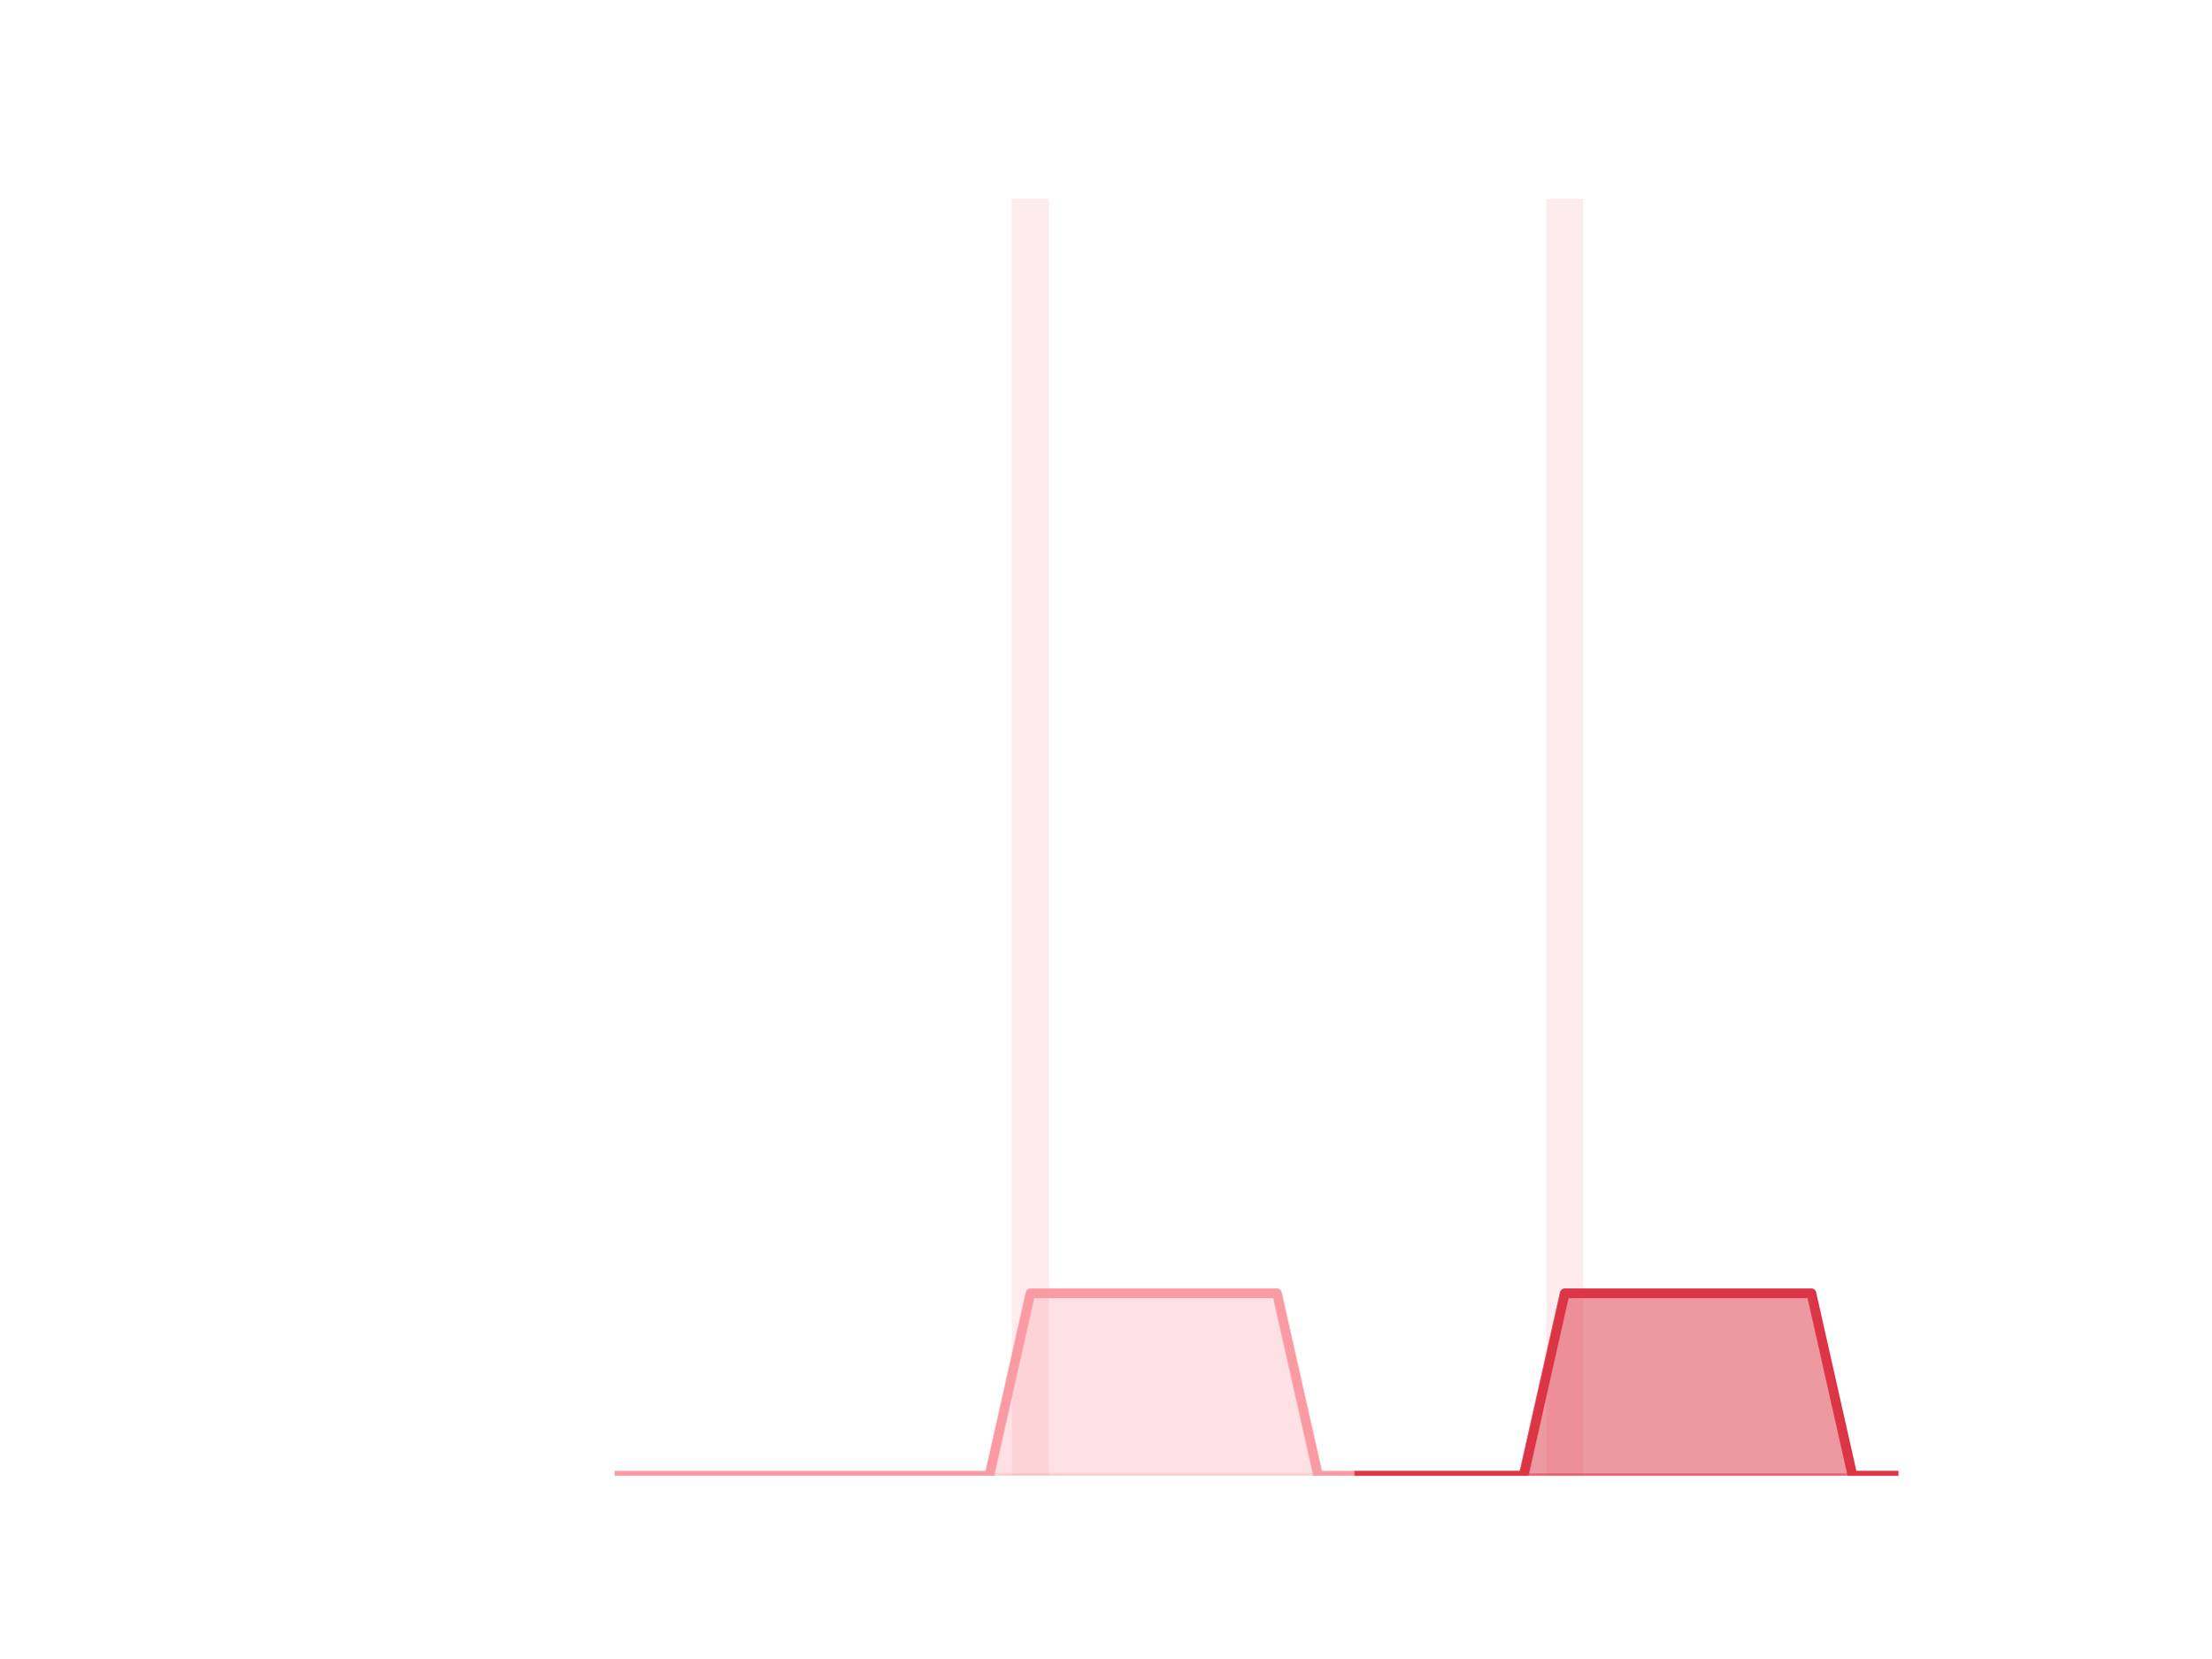
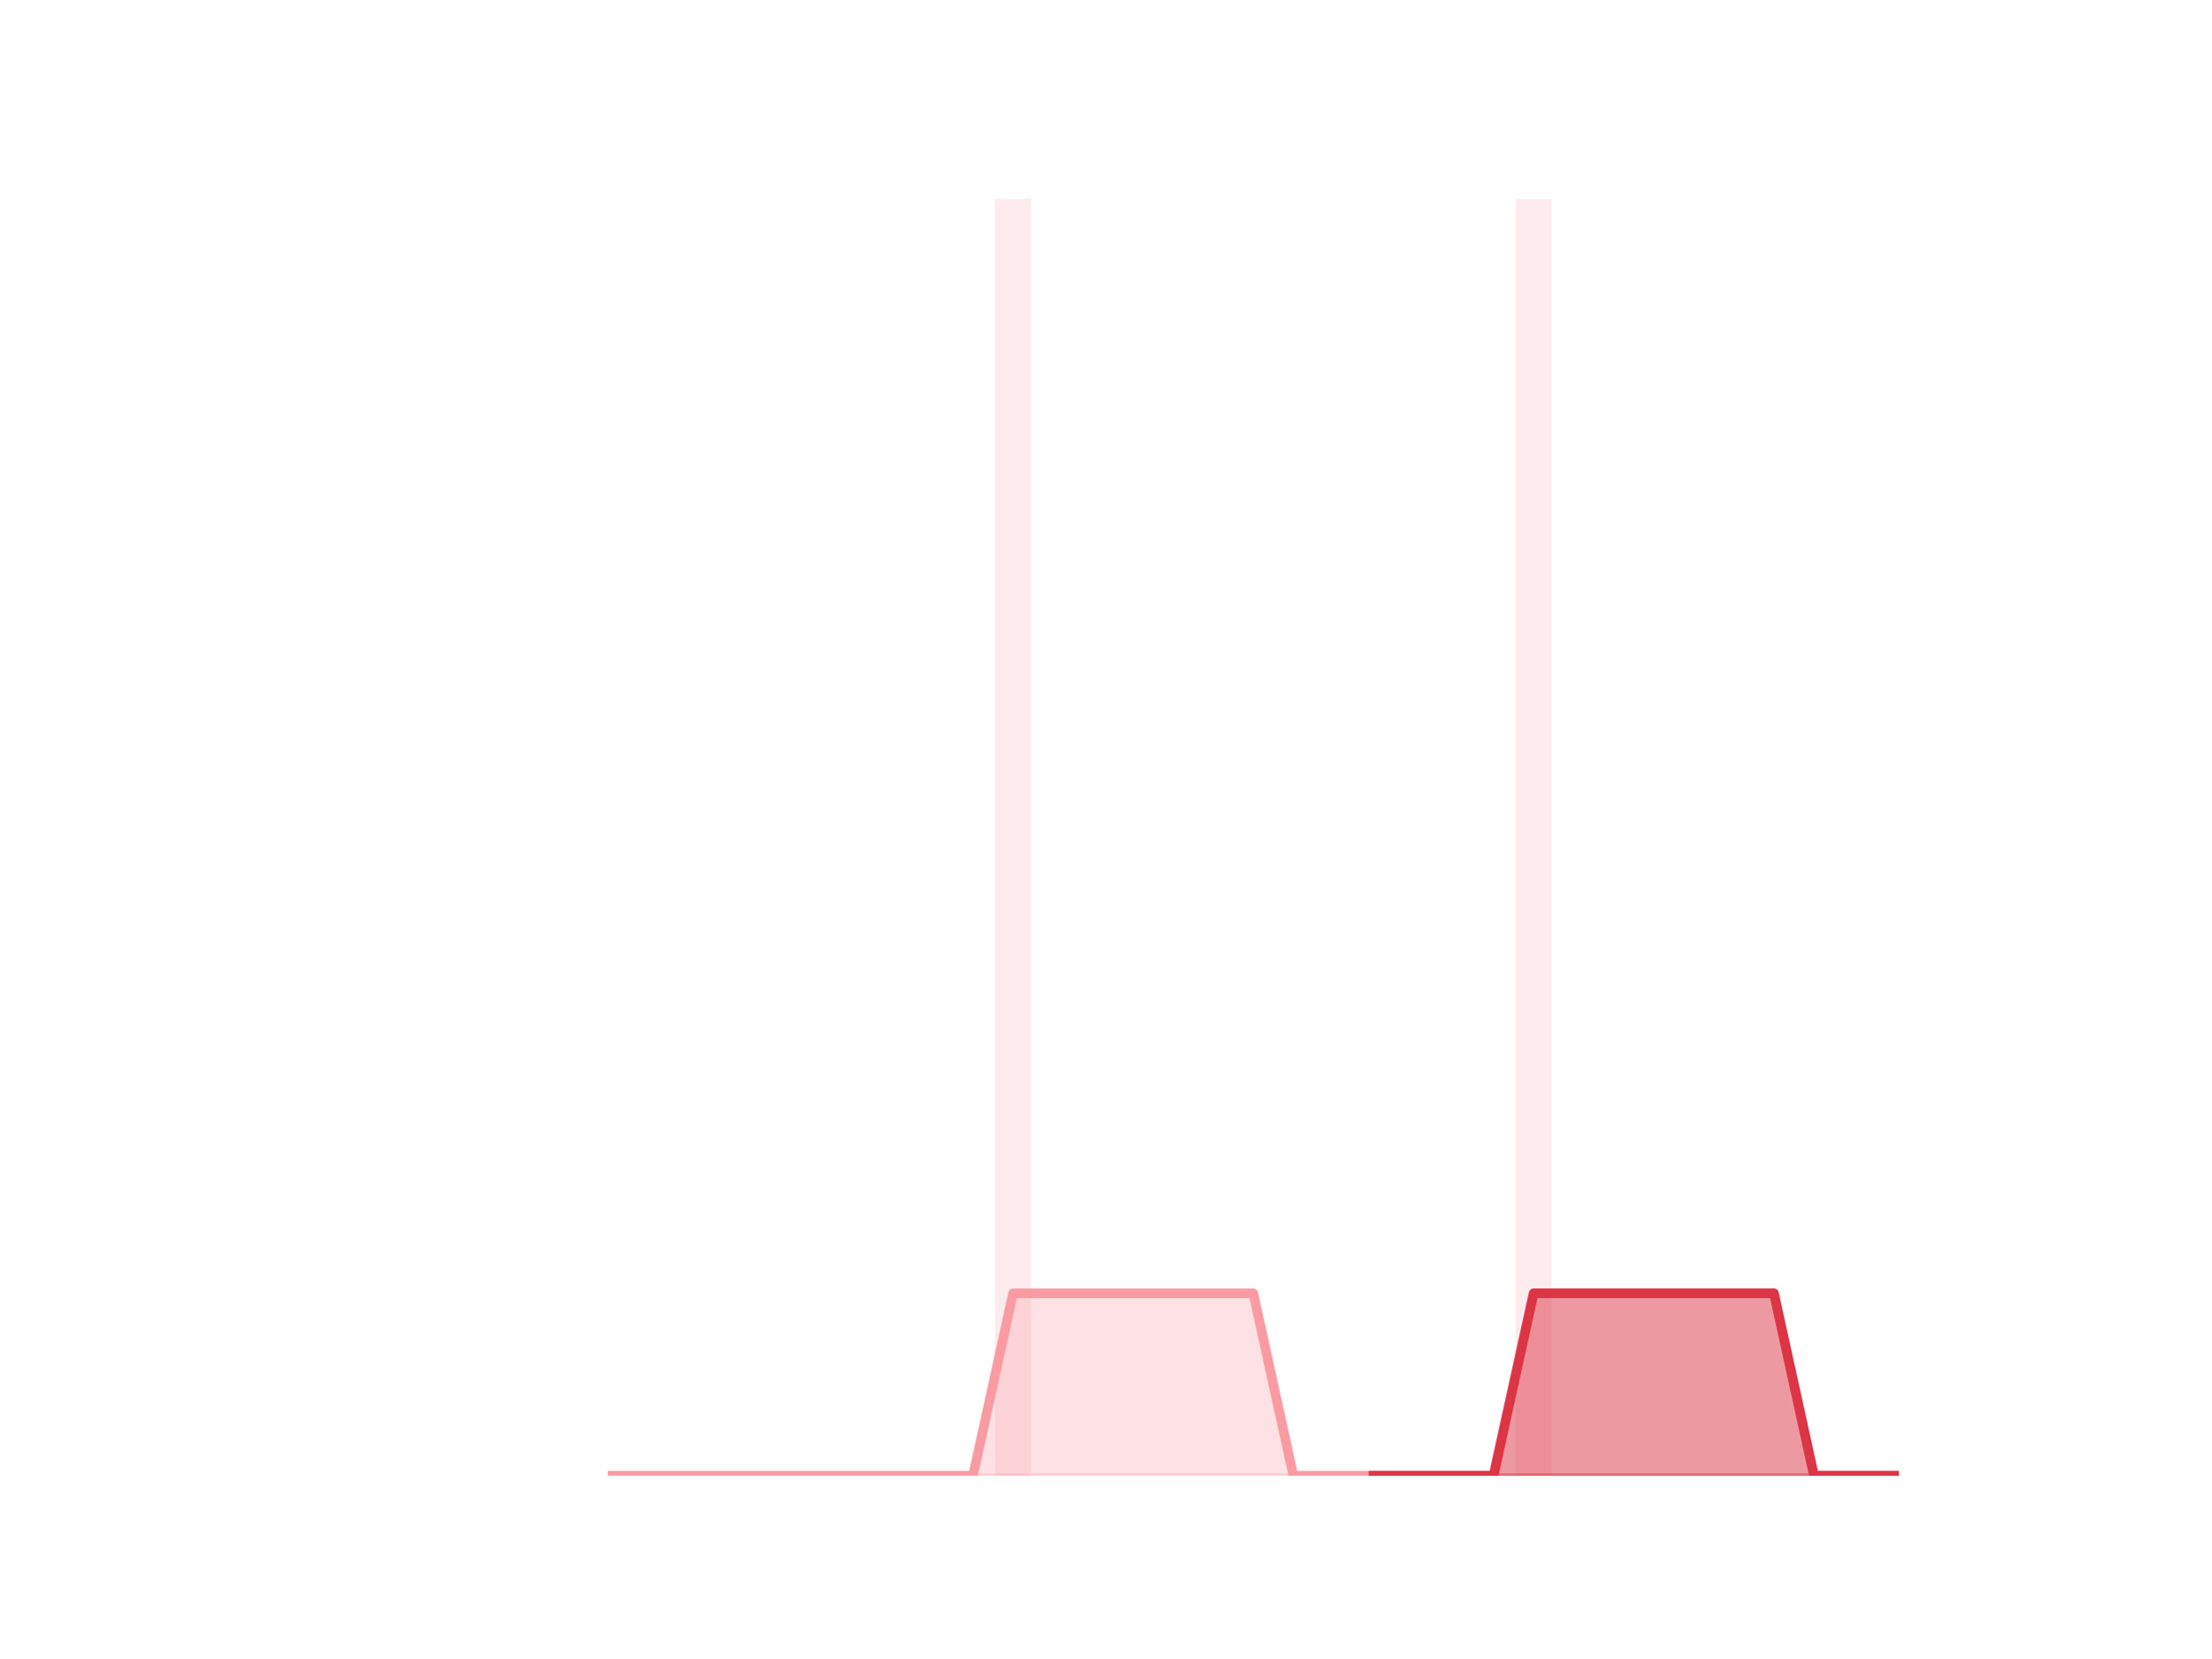
<svg xmlns="http://www.w3.org/2000/svg" xmlns:xlink="http://www.w3.org/1999/xlink" height="345.6pt" version="1.1" viewBox="0 0 460.8 345.6" width="460.8pt">
  <defs>
    <style type="text/css">*{stroke-linecap:butt;stroke-linejoin:round;}</style>
  </defs>
  <g id="figure_1">
    <g id="patch_1">
      <path d="M 0 345.6  L 460.8 345.6  L 460.8 0  L 0 0  z " style="fill:none;" />
    </g>
    <g id="axes_1">
      <g id="patch_2">
-         <path clip-path="url(#pf611ce19d8)" d="M 73.833 307.584  L 81.542 307.584  L 81.542 307.584  L 73.833 307.584  z " style="fill:#fa9ba4;opacity:0.2;" />
+         <path clip-path="url(#pc63a5c3a55)" d="M 73.833 307.584  L 81.344 307.584  L 81.344 307.584  L 73.833 307.584  z " style="fill:#fa9ba4;opacity:0.2;" />
      </g>
      <g id="patch_3">
-         <path clip-path="url(#pf611ce19d8)" d="M 82.399 307.584  L 90.108 307.584  L 90.108 307.584  L 82.399 307.584  z " style="fill:#fa9ba4;opacity:0.2;" />
+         <path clip-path="url(#pc63a5c3a55)" d="M 82.179 307.584  L 89.69 307.584  L 89.69 307.584  L 82.179 307.584  z " style="fill:#fa9ba4;opacity:0.2;" />
      </g>
      <g id="patch_4">
-         <path clip-path="url(#pf611ce19d8)" d="M 90.965 307.584  L 98.674 307.584  L 98.674 307.584  L 90.965 307.584  z " style="fill:#fa9ba4;opacity:0.2;" />
+         <path clip-path="url(#pc63a5c3a55)" d="M 90.524 307.584  L 98.036 307.584  L 98.036 307.584  L 90.524 307.584  z " style="fill:#fa9ba4;opacity:0.2;" />
      </g>
      <g id="patch_5">
-         <path clip-path="url(#pf611ce19d8)" d="M 99.531 307.584  L 107.24 307.584  L 107.24 307.584  L 99.531 307.584  z " style="fill:#fa9ba4;opacity:0.2;" />
+         <path clip-path="url(#pc63a5c3a55)" d="M 98.87 307.584  L 106.382 307.584  L 106.382 307.584  L 98.87 307.584  z " style="fill:#fa9ba4;opacity:0.2;" />
      </g>
      <g id="patch_6">
-         <path clip-path="url(#pf611ce19d8)" d="M 108.097 307.584  L 115.807 307.584  L 115.807 307.584  L 108.097 307.584  z " style="fill:#fa9ba4;opacity:0.2;" />
+         <path clip-path="url(#pc63a5c3a55)" d="M 107.216 307.584  L 114.728 307.584  L 114.728 307.584  L 107.216 307.584  z " style="fill:#fa9ba4;opacity:0.2;" />
      </g>
      <g id="patch_7">
-         <path clip-path="url(#pf611ce19d8)" d="M 116.663 307.584  L 124.373 307.584  L 124.373 307.584  L 116.663 307.584  z " style="fill:#fa9ba4;opacity:0.2;" />
+         <path clip-path="url(#pc63a5c3a55)" d="M 115.562 307.584  L 123.073 307.584  L 123.073 307.584  L 115.562 307.584  z " style="fill:#fa9ba4;opacity:0.2;" />
      </g>
      <g id="patch_8">
-         <path clip-path="url(#pf611ce19d8)" d="M 125.229 307.584  L 132.939 307.584  L 132.939 307.584  L 125.229 307.584  z " style="fill:#fa9ba4;opacity:0.2;" />
+         <path clip-path="url(#pc63a5c3a55)" d="M 123.908 307.584  L 131.419 307.584  L 131.419 307.584  L 123.908 307.584  z " style="fill:#fa9ba4;opacity:0.2;" />
      </g>
      <g id="patch_9">
-         <path clip-path="url(#pf611ce19d8)" d="M 133.795 307.584  L 141.505 307.584  L 141.505 307.584  L 133.795 307.584  z " style="fill:#fa9ba4;opacity:0.2;" />
+         <path clip-path="url(#pc63a5c3a55)" d="M 132.254 307.584  L 139.765 307.584  L 139.765 307.584  L 132.254 307.584  z " style="fill:#fa9ba4;opacity:0.2;" />
      </g>
      <g id="patch_10">
-         <path clip-path="url(#pf611ce19d8)" d="M 142.361 307.584  L 150.071 307.584  L 150.071 307.584  L 142.361 307.584  z " style="fill:#fa9ba4;opacity:0.2;" />
+         <path clip-path="url(#pc63a5c3a55)" d="M 140.6 307.584  L 148.111 307.584  L 148.111 307.584  L 140.6 307.584  z " style="fill:#fa9ba4;opacity:0.2;" />
      </g>
      <g id="patch_11">
-         <path clip-path="url(#pf611ce19d8)" d="M 150.927 307.584  L 158.637 307.584  L 158.637 307.584  L 150.927 307.584  z " style="fill:#fa9ba4;opacity:0.2;" />
+         <path clip-path="url(#pc63a5c3a55)" d="M 148.946 307.584  L 156.457 307.584  L 156.457 307.584  L 148.946 307.584  z " style="fill:#fa9ba4;opacity:0.2;" />
      </g>
      <g id="patch_12">
-         <path clip-path="url(#pf611ce19d8)" d="M 159.494 307.584  L 167.203 307.584  L 167.203 307.584  L 159.494 307.584  z " style="fill:#fa9ba4;opacity:0.2;" />
+         <path clip-path="url(#pc63a5c3a55)" d="M 157.291 307.584  L 164.803 307.584  L 164.803 307.584  L 157.291 307.584  z " style="fill:#fa9ba4;opacity:0.2;" />
      </g>
      <g id="patch_13">
-         <path clip-path="url(#pf611ce19d8)" d="M 168.06 307.584  L 175.769 307.584  L 175.769 307.584  L 168.06 307.584  z " style="fill:#fa9ba4;opacity:0.2;" />
+         <path clip-path="url(#pc63a5c3a55)" d="M 165.637 307.584  L 173.149 307.584  L 173.149 307.584  L 165.637 307.584  z " style="fill:#fa9ba4;opacity:0.2;" />
      </g>
      <g id="patch_14">
-         <path clip-path="url(#pf611ce19d8)" d="M 176.626 307.584  L 184.335 307.584  L 184.335 307.584  L 176.626 307.584  z " style="fill:#fa9ba4;opacity:0.2;" />
+         <path clip-path="url(#pc63a5c3a55)" d="M 173.983 307.584  L 181.495 307.584  L 181.495 307.584  L 173.983 307.584  z " style="fill:#fa9ba4;opacity:0.2;" />
      </g>
      <g id="patch_15">
-         <path clip-path="url(#pf611ce19d8)" d="M 185.192 307.584  L 192.901 307.584  L 192.901 307.584  L 185.192 307.584  z " style="fill:#fa9ba4;opacity:0.2;" />
+         <path clip-path="url(#pc63a5c3a55)" d="M 182.329 307.584  L 189.84 307.584  L 189.84 307.584  L 182.329 307.584  z " style="fill:#fa9ba4;opacity:0.2;" />
      </g>
      <g id="patch_16">
-         <path clip-path="url(#pf611ce19d8)" d="M 193.758 307.584  L 201.467 307.584  L 201.467 307.584  L 193.758 307.584  z " style="fill:#fa9ba4;opacity:0.2;" />
+         <path clip-path="url(#pc63a5c3a55)" d="M 190.675 307.584  L 198.186 307.584  L 198.186 307.584  L 190.675 307.584  z " style="fill:#fa9ba4;opacity:0.2;" />
      </g>
      <g id="patch_17">
-         <path clip-path="url(#pf611ce19d8)" d="M 202.324 307.584  L 210.033 307.584  L 210.033 307.584  L 202.324 307.584  z " style="fill:#fa9ba4;opacity:0.2;" />
+         <path clip-path="url(#pc63a5c3a55)" d="M 199.021 307.584  L 206.532 307.584  L 206.532 307.584  L 199.021 307.584  z " style="fill:#fa9ba4;opacity:0.2;" />
      </g>
      <g id="patch_18">
-         <path clip-path="url(#pf611ce19d8)" d="M 210.89 307.584  L 218.6 307.584  L 218.6 41.472  L 210.89 41.472  z " style="fill:#fa9ba4;opacity:0.2;" />
+         <path clip-path="url(#pc63a5c3a55)" d="M 207.367 307.584  L 214.878 307.584  L 214.878 41.472  L 207.367 41.472  z " style="fill:#fa9ba4;opacity:0.2;" />
      </g>
      <g id="patch_19">
-         <path clip-path="url(#pf611ce19d8)" d="M 219.456 307.584  L 227.166 307.584  L 227.166 307.584  L 219.456 307.584  z " style="fill:#fa9ba4;opacity:0.2;" />
+         <path clip-path="url(#pc63a5c3a55)" d="M 215.713 307.584  L 223.224 307.584  L 223.224 307.584  L 215.713 307.584  z " style="fill:#fa9ba4;opacity:0.2;" />
      </g>
      <g id="patch_20">
-         <path clip-path="url(#pf611ce19d8)" d="M 228.022 307.584  L 235.732 307.584  L 235.732 307.584  L 228.022 307.584  z " style="fill:#fa9ba4;opacity:0.2;" />
+         <path clip-path="url(#pc63a5c3a55)" d="M 224.058 307.584  L 231.57 307.584  L 231.57 307.584  L 224.058 307.584  z " style="fill:#fa9ba4;opacity:0.2;" />
      </g>
      <g id="patch_21">
-         <path clip-path="url(#pf611ce19d8)" d="M 236.588 307.584  L 244.298 307.584  L 244.298 307.584  L 236.588 307.584  z " style="fill:#fa9ba4;opacity:0.2;" />
+         <path clip-path="url(#pc63a5c3a55)" d="M 232.404 307.584  L 239.916 307.584  L 239.916 307.584  L 232.404 307.584  z " style="fill:#fa9ba4;opacity:0.2;" />
      </g>
      <g id="patch_22">
-         <path clip-path="url(#pf611ce19d8)" d="M 245.154 307.584  L 252.864 307.584  L 252.864 307.584  L 245.154 307.584  z " style="fill:#fa9ba4;opacity:0.2;" />
+         <path clip-path="url(#pc63a5c3a55)" d="M 240.75 307.584  L 248.262 307.584  L 248.262 307.584  L 240.75 307.584  z " style="fill:#fa9ba4;opacity:0.2;" />
      </g>
      <g id="patch_23">
-         <path clip-path="url(#pf611ce19d8)" d="M 253.72 307.584  L 261.43 307.584  L 261.43 307.584  L 253.72 307.584  z " style="fill:#fa9ba4;opacity:0.2;" />
+         <path clip-path="url(#pc63a5c3a55)" d="M 249.096 307.584  L 256.607 307.584  L 256.607 307.584  L 249.096 307.584  z " style="fill:#fa9ba4;opacity:0.2;" />
      </g>
      <g id="patch_24">
-         <path clip-path="url(#pf611ce19d8)" d="M 262.287 307.584  L 269.996 307.584  L 269.996 307.584  L 262.287 307.584  z " style="fill:#fa9ba4;opacity:0.2;" />
+         <path clip-path="url(#pc63a5c3a55)" d="M 257.442 307.584  L 264.953 307.584  L 264.953 307.584  L 257.442 307.584  z " style="fill:#fa9ba4;opacity:0.2;" />
      </g>
      <g id="patch_25">
-         <path clip-path="url(#pf611ce19d8)" d="M 270.853 307.584  L 278.562 307.584  L 278.562 307.584  L 270.853 307.584  z " style="fill:#fa9ba4;opacity:0.2;" />
+         <path clip-path="url(#pc63a5c3a55)" d="M 265.788 307.584  L 273.299 307.584  L 273.299 307.584  L 265.788 307.584  z " style="fill:#fa9ba4;opacity:0.2;" />
      </g>
      <g id="patch_26">
-         <path clip-path="url(#pf611ce19d8)" d="M 279.419 307.584  L 287.128 307.584  L 287.128 307.584  L 279.419 307.584  z " style="fill:#fa9ba4;opacity:0.2;" />
+         <path clip-path="url(#pc63a5c3a55)" d="M 274.134 307.584  L 281.645 307.584  L 281.645 307.584  L 274.134 307.584  z " style="fill:#fa9ba4;opacity:0.2;" />
      </g>
      <g id="patch_27">
-         <path clip-path="url(#pf611ce19d8)" d="M 287.985 307.584  L 295.694 307.584  L 295.694 307.584  L 287.985 307.584  z " style="fill:#fa9ba4;opacity:0.2;" />
+         <path clip-path="url(#pc63a5c3a55)" d="M 282.48 307.584  L 289.991 307.584  L 289.991 307.584  L 282.48 307.584  z " style="fill:#fa9ba4;opacity:0.2;" />
      </g>
      <g id="patch_28">
-         <path clip-path="url(#pf611ce19d8)" d="M 296.551 307.584  L 304.26 307.584  L 304.26 307.584  L 296.551 307.584  z " style="fill:#fa9ba4;opacity:0.2;" />
+         <path clip-path="url(#pc63a5c3a55)" d="M 290.825 307.584  L 298.337 307.584  L 298.337 307.584  L 290.825 307.584  z " style="fill:#fa9ba4;opacity:0.2;" />
      </g>
      <g id="patch_29">
-         <path clip-path="url(#pf611ce19d8)" d="M 305.117 307.584  L 312.826 307.584  L 312.826 307.584  L 305.117 307.584  z " style="fill:#fa9ba4;opacity:0.2;" />
+         <path clip-path="url(#pc63a5c3a55)" d="M 299.171 307.584  L 306.683 307.584  L 306.683 307.584  L 299.171 307.584  z " style="fill:#fa9ba4;opacity:0.2;" />
      </g>
      <g id="patch_30">
-         <path clip-path="url(#pf611ce19d8)" d="M 313.683 307.584  L 321.393 307.584  L 321.393 307.584  L 313.683 307.584  z " style="fill:#fa9ba4;opacity:0.2;" />
+         <path clip-path="url(#pc63a5c3a55)" d="M 307.517 307.584  L 315.029 307.584  L 315.029 307.584  L 307.517 307.584  z " style="fill:#fa9ba4;opacity:0.2;" />
      </g>
      <g id="patch_31">
-         <path clip-path="url(#pf611ce19d8)" d="M 322.249 307.584  L 329.959 307.584  L 329.959 41.472  L 322.249 41.472  z " style="fill:#fa9ba4;opacity:0.2;" />
+         <path clip-path="url(#pc63a5c3a55)" d="M 315.863 307.584  L 323.374 307.584  L 323.374 41.472  L 315.863 41.472  z " style="fill:#fa9ba4;opacity:0.2;" />
      </g>
      <g id="patch_32">
-         <path clip-path="url(#pf611ce19d8)" d="M 330.815 307.584  L 338.525 307.584  L 338.525 307.584  L 330.815 307.584  z " style="fill:#fa9ba4;opacity:0.2;" />
+         <path clip-path="url(#pc63a5c3a55)" d="M 324.209 307.584  L 331.72 307.584  L 331.72 307.584  L 324.209 307.584  z " style="fill:#fa9ba4;opacity:0.2;" />
      </g>
      <g id="patch_33">
-         <path clip-path="url(#pf611ce19d8)" d="M 339.381 307.584  L 347.091 307.584  L 347.091 307.584  L 339.381 307.584  z " style="fill:#fa9ba4;opacity:0.2;" />
+         <path clip-path="url(#pc63a5c3a55)" d="M 332.555 307.584  L 340.066 307.584  L 340.066 307.584  L 332.555 307.584  z " style="fill:#fa9ba4;opacity:0.2;" />
      </g>
      <g id="patch_34">
-         <path clip-path="url(#pf611ce19d8)" d="M 347.947 307.584  L 355.657 307.584  L 355.657 307.584  L 347.947 307.584  z " style="fill:#fa9ba4;opacity:0.2;" />
+         <path clip-path="url(#pc63a5c3a55)" d="M 340.901 307.584  L 348.412 307.584  L 348.412 307.584  L 340.901 307.584  z " style="fill:#fa9ba4;opacity:0.2;" />
      </g>
      <g id="patch_35">
-         <path clip-path="url(#pf611ce19d8)" d="M 356.513 307.584  L 364.223 307.584  L 364.223 307.584  L 356.513 307.584  z " style="fill:#fa9ba4;opacity:0.2;" />
+         <path clip-path="url(#pc63a5c3a55)" d="M 349.247 307.584  L 356.758 307.584  L 356.758 307.584  L 349.247 307.584  z " style="fill:#fa9ba4;opacity:0.2;" />
      </g>
      <g id="patch_36">
-         <path clip-path="url(#pf611ce19d8)" d="M 365.08 307.584  L 372.789 307.584  L 372.789 307.584  L 365.08 307.584  z " style="fill:#fa9ba4;opacity:0.2;" />
+         <path clip-path="url(#pc63a5c3a55)" d="M 357.592 307.584  L 365.104 307.584  L 365.104 307.584  L 357.592 307.584  z " style="fill:#fa9ba4;opacity:0.2;" />
      </g>
      <g id="patch_37">
-         <path clip-path="url(#pf611ce19d8)" d="M 373.646 307.584  L 381.355 307.584  L 381.355 307.584  L 373.646 307.584  z " style="fill:#fa9ba4;opacity:0.2;" />
+         <path clip-path="url(#pc63a5c3a55)" d="M 365.938 307.584  L 373.45 307.584  L 373.45 307.584  L 365.938 307.584  z " style="fill:#fa9ba4;opacity:0.2;" />
      </g>
      <g id="patch_38">
-         <path clip-path="url(#pf611ce19d8)" d="M 382.212 307.584  L 389.921 307.584  L 389.921 307.584  L 382.212 307.584  z " style="fill:#fa9ba4;opacity:0.2;" />
+         <path clip-path="url(#pc63a5c3a55)" d="M 374.284 307.584  L 381.796 307.584  L 381.796 307.584  L 374.284 307.584  z " style="fill:#fa9ba4;opacity:0.2;" />
      </g>
      <g id="patch_39">
-         <path clip-path="url(#pf611ce19d8)" d="M 390.778 307.584  L 398.487 307.584  L 398.487 307.584  L 390.778 307.584  z " style="fill:#fa9ba4;opacity:0.2;" />
+         <path clip-path="url(#pc63a5c3a55)" d="M 382.63 307.584  L 390.141 307.584  L 390.141 307.584  L 382.63 307.584  z " style="fill:#fa9ba4;opacity:0.2;" />
+       </g>
+       <g id="patch_40">
+         <path clip-path="url(#pc63a5c3a55)" d="M 390.976 307.584  L 398.487 307.584  L 398.487 307.584  L 390.976 307.584  z " style="fill:#fa9ba4;opacity:0.2;" />
      </g>
      <g id="matplotlib.axis_1" />
      <g id="matplotlib.axis_2" />
      <g id="PolyCollection_1">
        <defs>
-           <path d="M 283.273 -38.016  L 283.273 -38.016  L 291.84 -38.016  L 300.406 -38.016  L 308.972 -38.016  L 317.538 -38.016  L 326.104 -38.016  L 334.67 -38.016  L 343.236 -38.016  L 351.802 -38.016  L 360.368 -38.016  L 368.934 -38.016  L 377.5 -38.016  L 386.066 -38.016  L 394.633 -38.016  L 394.633 -38.016  L 394.633 -38.016  L 386.066 -38.016  L 377.5 -76.032  L 368.934 -76.032  L 360.368 -76.032  L 351.802 -76.032  L 343.236 -76.032  L 334.67 -76.032  L 326.104 -76.032  L 317.538 -38.016  L 308.972 -38.016  L 300.406 -38.016  L 291.84 -38.016  L 283.273 -38.016  z " id="m61f437cb90" style="stroke:#dc3545;stroke-opacity:0.5;" />
+           <path d="M 286.235 -38.016  L 286.235 -38.016  L 294.581 -38.016  L 302.927 -38.016  L 311.273 -38.016  L 319.619 -38.016  L 327.965 -38.016  L 336.311 -38.016  L 344.656 -38.016  L 353.002 -38.016  L 361.348 -38.016  L 369.694 -38.016  L 378.04 -38.016  L 386.386 -38.016  L 394.732 -38.016  L 394.732 -38.016  L 394.732 -38.016  L 386.386 -38.016  L 378.04 -38.016  L 369.694 -76.032  L 361.348 -76.032  L 353.002 -76.032  L 344.656 -76.032  L 336.311 -76.032  L 327.965 -76.032  L 319.619 -76.032  L 311.273 -38.016  L 302.927 -38.016  L 294.581 -38.016  L 286.235 -38.016  z " id="m2f26ae3233" style="stroke:#dc3545;stroke-opacity:0.5;" />
        </defs>
-         <g clip-path="url(#pf611ce19d8)">
-           <use style="fill:#dc3545;fill-opacity:0.5;stroke:#dc3545;stroke-opacity:0.5;" x="0" xlink:href="#m61f437cb90" y="345.6" />
+         <g clip-path="url(#pc63a5c3a55)">
+           <use style="fill:#dc3545;fill-opacity:0.5;stroke:#dc3545;stroke-opacity:0.5;" x="0" xlink:href="#m2f26ae3233" y="345.6" />
        </g>
      </g>
      <g id="PolyCollection_2">
        <defs>
-           <path d="M 129.084 -38.016  L 129.084 -38.016  L 137.65 -38.016  L 146.216 -38.016  L 154.782 -38.016  L 163.348 -38.016  L 171.914 -38.016  L 180.48 -38.016  L 189.047 -38.016  L 197.613 -38.016  L 206.179 -38.016  L 214.745 -38.016  L 223.311 -38.016  L 231.877 -38.016  L 240.443 -38.016  L 249.009 -38.016  L 257.575 -38.016  L 266.141 -38.016  L 274.707 -38.016  L 283.273 -38.016  L 283.273 -38.016  L 283.273 -38.016  L 274.707 -38.016  L 266.141 -76.032  L 257.575 -76.032  L 249.009 -76.032  L 240.443 -76.032  L 231.877 -76.032  L 223.311 -76.032  L 214.745 -76.032  L 206.179 -38.016  L 197.613 -38.016  L 189.047 -38.016  L 180.48 -38.016  L 171.914 -38.016  L 163.348 -38.016  L 154.782 -38.016  L 146.216 -38.016  L 137.65 -38.016  L 129.084 -38.016  z " id="m62e96bca8a" style="stroke:#fa9ba4;stroke-opacity:0.3;" />
+           <path d="M 127.664 -38.016  L 127.664 -38.016  L 136.009 -38.016  L 144.355 -38.016  L 152.701 -38.016  L 161.047 -38.016  L 169.393 -38.016  L 177.739 -38.016  L 186.085 -38.016  L 194.431 -38.016  L 202.776 -38.016  L 211.122 -38.016  L 219.468 -38.016  L 227.814 -38.016  L 236.16 -38.016  L 244.506 -38.016  L 252.852 -38.016  L 261.198 -38.016  L 269.544 -38.016  L 277.889 -38.016  L 286.235 -38.016  L 286.235 -38.016  L 286.235 -38.016  L 277.889 -38.016  L 269.544 -38.016  L 261.198 -76.032  L 252.852 -76.032  L 244.506 -76.032  L 236.16 -76.032  L 227.814 -76.032  L 219.468 -76.032  L 211.122 -76.032  L 202.776 -38.016  L 194.431 -38.016  L 186.085 -38.016  L 177.739 -38.016  L 169.393 -38.016  L 161.047 -38.016  L 152.701 -38.016  L 144.355 -38.016  L 136.009 -38.016  L 127.664 -38.016  z " id="mb018c50376" style="stroke:#fa9ba4;stroke-opacity:0.3;" />
        </defs>
-         <g clip-path="url(#pf611ce19d8)">
-           <use style="fill:#fa9ba4;fill-opacity:0.3;stroke:#fa9ba4;stroke-opacity:0.3;" x="0" xlink:href="#m62e96bca8a" y="345.6" />
+         <g clip-path="url(#pc63a5c3a55)">
+           <use style="fill:#fa9ba4;fill-opacity:0.3;stroke:#fa9ba4;stroke-opacity:0.3;" x="0" xlink:href="#mb018c50376" y="345.6" />
        </g>
      </g>
      <g id="line2d_1">
-         <path clip-path="url(#pf611ce19d8)" d="M 129.084 307.584  L 137.65 307.584  L 146.216 307.584  L 154.782 307.584  L 163.348 307.584  L 171.914 307.584  L 180.48 307.584  L 189.047 307.584  L 197.613 307.584  L 206.179 307.584  L 214.745 269.568  L 223.311 269.568  L 231.877 269.568  L 240.443 269.568  L 249.009 269.568  L 257.575 269.568  L 266.141 269.568  L 274.707 307.584  L 283.273 307.584  L 291.84 307.584  L 300.406 307.584  L 308.972 307.584  L 317.538 307.584  L 326.104 269.568  L 334.67 269.568  L 343.236 269.568  L 351.802 269.568  L 360.368 269.568  L 368.934 269.568  L 377.5 269.568  L 386.066 307.584  L 394.633 307.584  " style="fill:none;stroke:#fa9ba4;stroke-linecap:square;stroke-width:2;" />
+         <path clip-path="url(#pc63a5c3a55)" d="M 127.664 307.584  L 136.009 307.584  L 144.355 307.584  L 152.701 307.584  L 161.047 307.584  L 169.393 307.584  L 177.739 307.584  L 186.085 307.584  L 194.431 307.584  L 202.776 307.584  L 211.122 269.568  L 219.468 269.568  L 227.814 269.568  L 236.16 269.568  L 244.506 269.568  L 252.852 269.568  L 261.198 269.568  L 269.544 307.584  L 277.889 307.584  L 286.235 307.584  L 294.581 307.584  L 302.927 307.584  L 311.273 307.584  L 319.619 269.568  L 327.965 269.568  L 336.311 269.568  L 344.656 269.568  L 353.002 269.568  L 361.348 269.568  L 369.694 269.568  L 378.04 307.584  L 386.386 307.584  L 394.732 307.584  " style="fill:none;stroke:#fa9ba4;stroke-linecap:square;stroke-width:2;" />
      </g>
      <g id="line2d_2">
-         <path clip-path="url(#pf611ce19d8)" d="M 283.273 307.584  L 291.84 307.584  L 300.406 307.584  L 308.972 307.584  L 317.538 307.584  L 326.104 269.568  L 334.67 269.568  L 343.236 269.568  L 351.802 269.568  L 360.368 269.568  L 368.934 269.568  L 377.5 269.568  L 386.066 307.584  L 394.633 307.584  " style="fill:none;stroke:#dc3545;stroke-linecap:square;stroke-width:2;" />
+         <path clip-path="url(#pc63a5c3a55)" d="M 286.235 307.584  L 294.581 307.584  L 302.927 307.584  L 311.273 307.584  L 319.619 269.568  L 327.965 269.568  L 336.311 269.568  L 344.656 269.568  L 353.002 269.568  L 361.348 269.568  L 369.694 269.568  L 378.04 307.584  L 386.386 307.584  L 394.732 307.584  " style="fill:none;stroke:#dc3545;stroke-linecap:square;stroke-width:2;" />
      </g>
    </g>
  </g>
  <defs>
-     <clipPath id="pf611ce19d8">
+     <clipPath id="pc63a5c3a55">
      <rect height="266.112" width="357.12" x="57.6" y="41.472" />
    </clipPath>
  </defs>
</svg>
